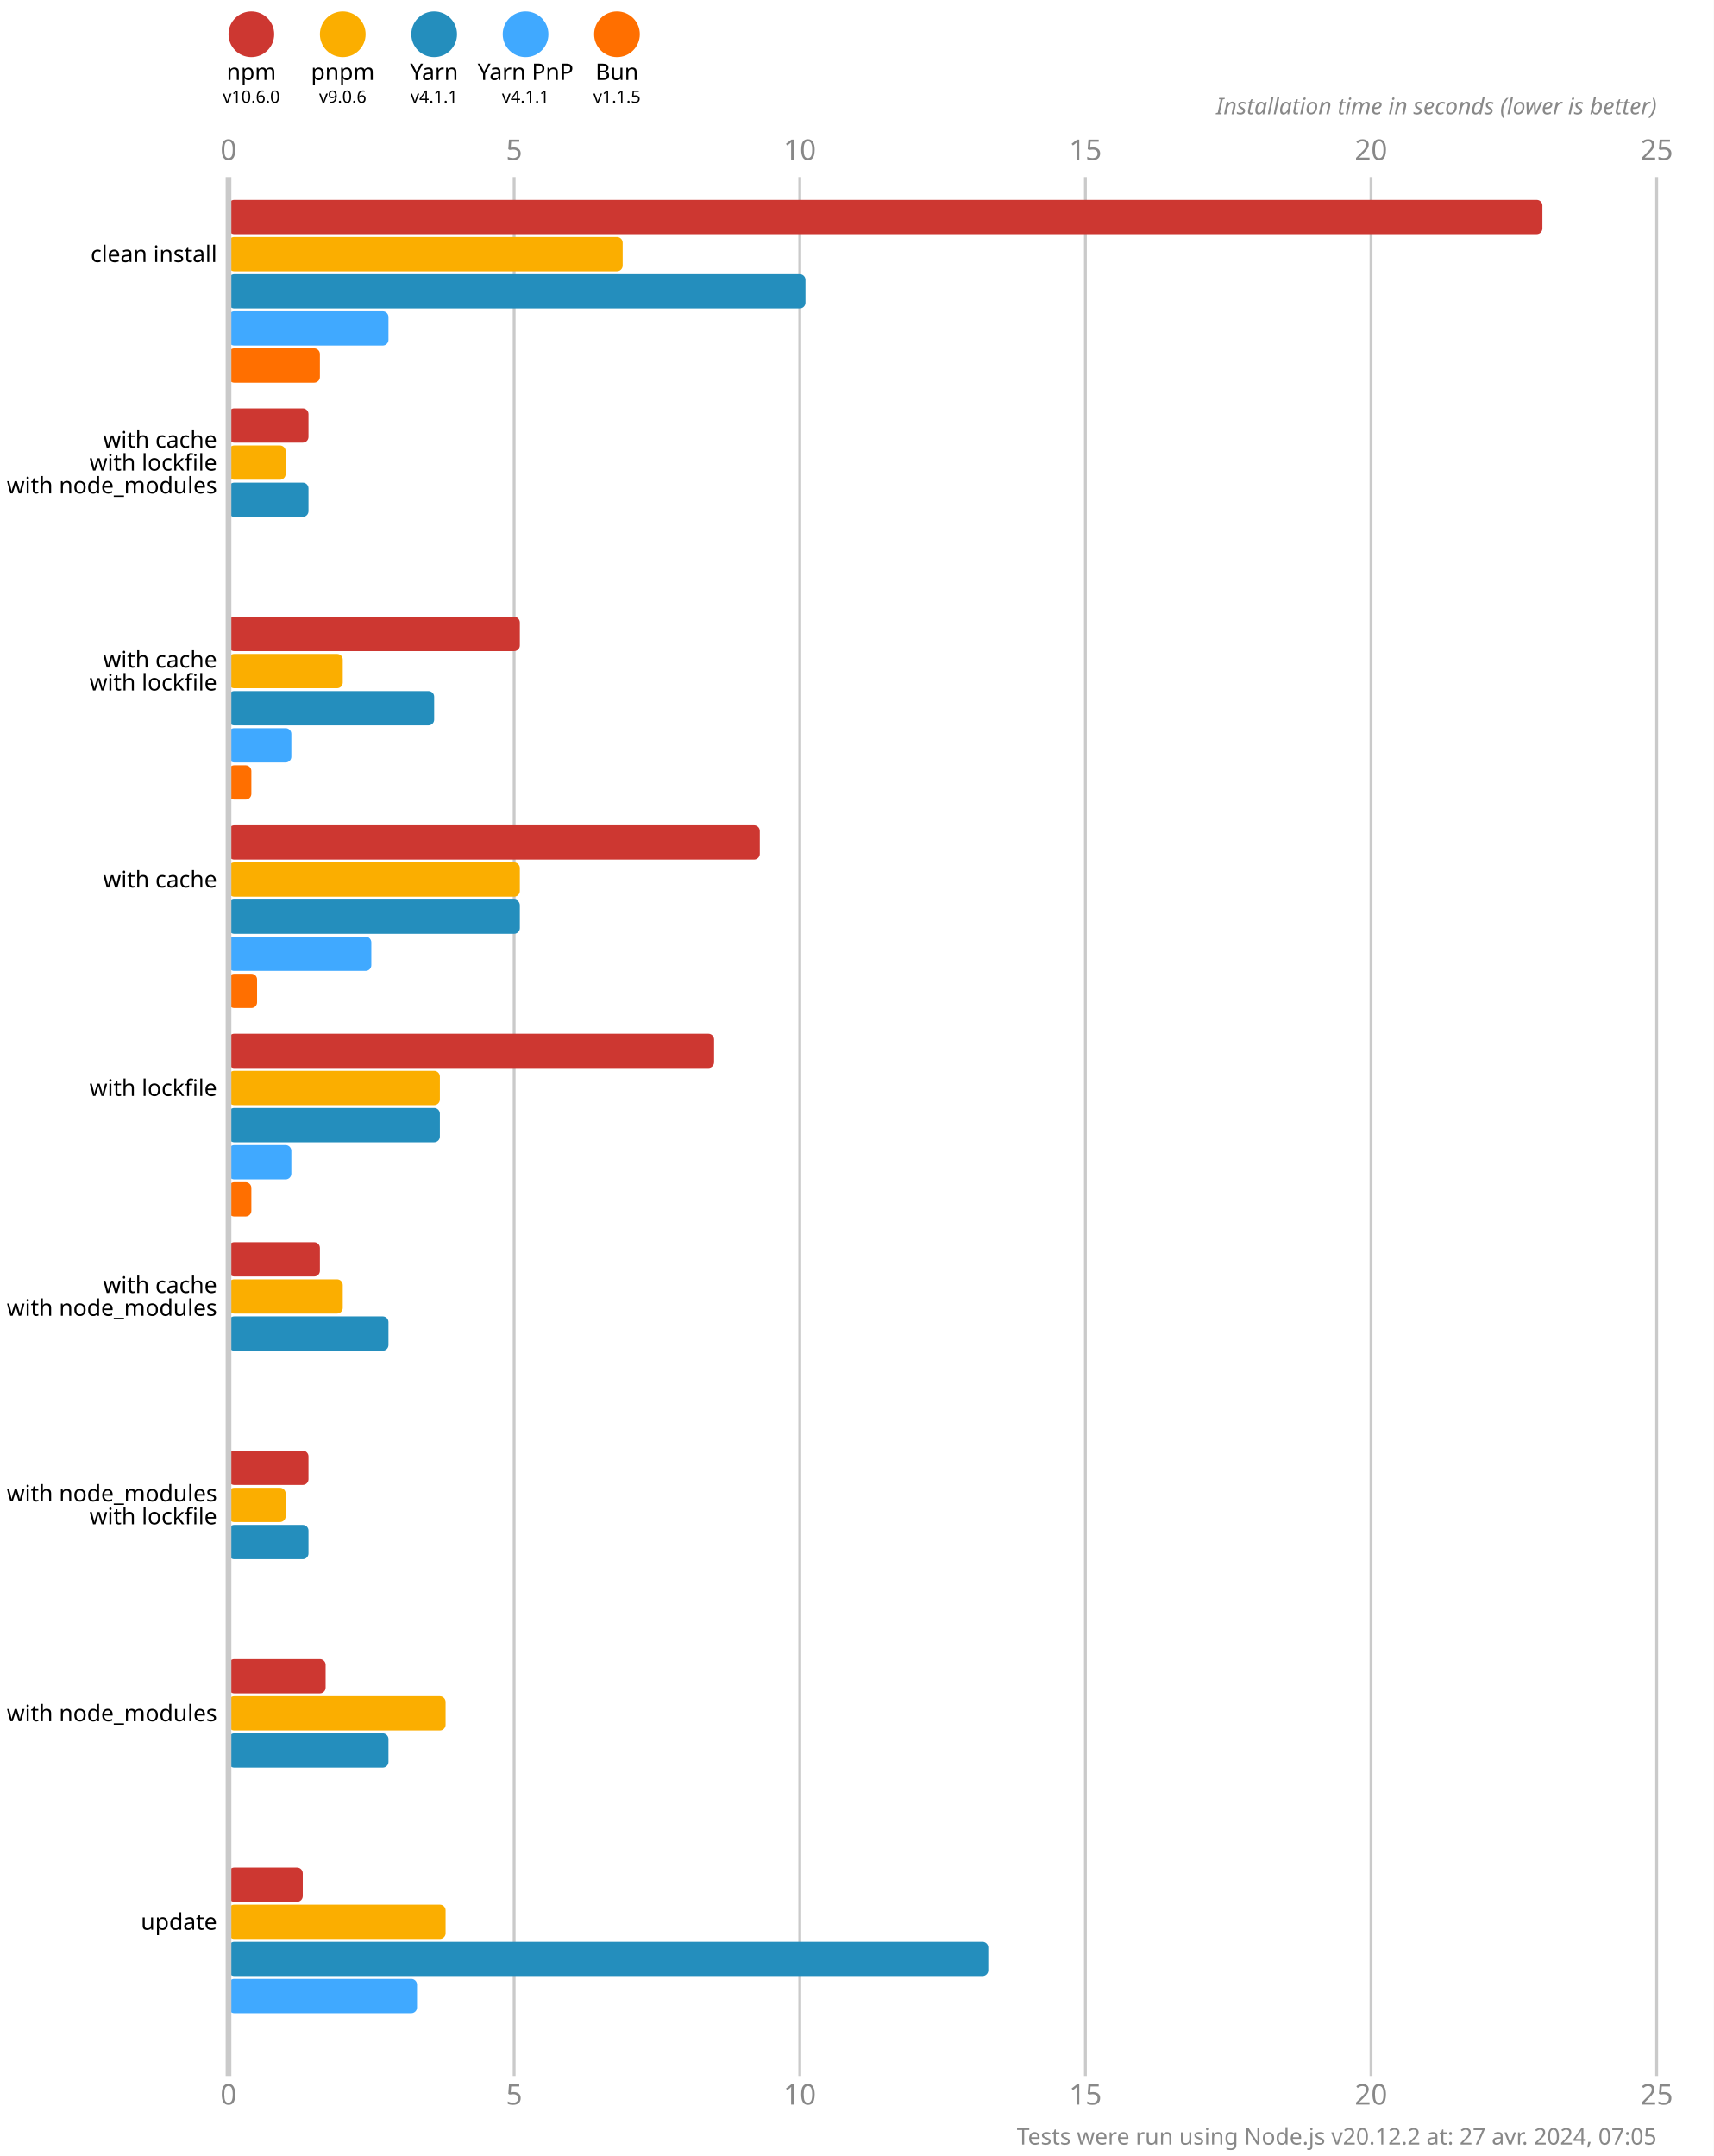
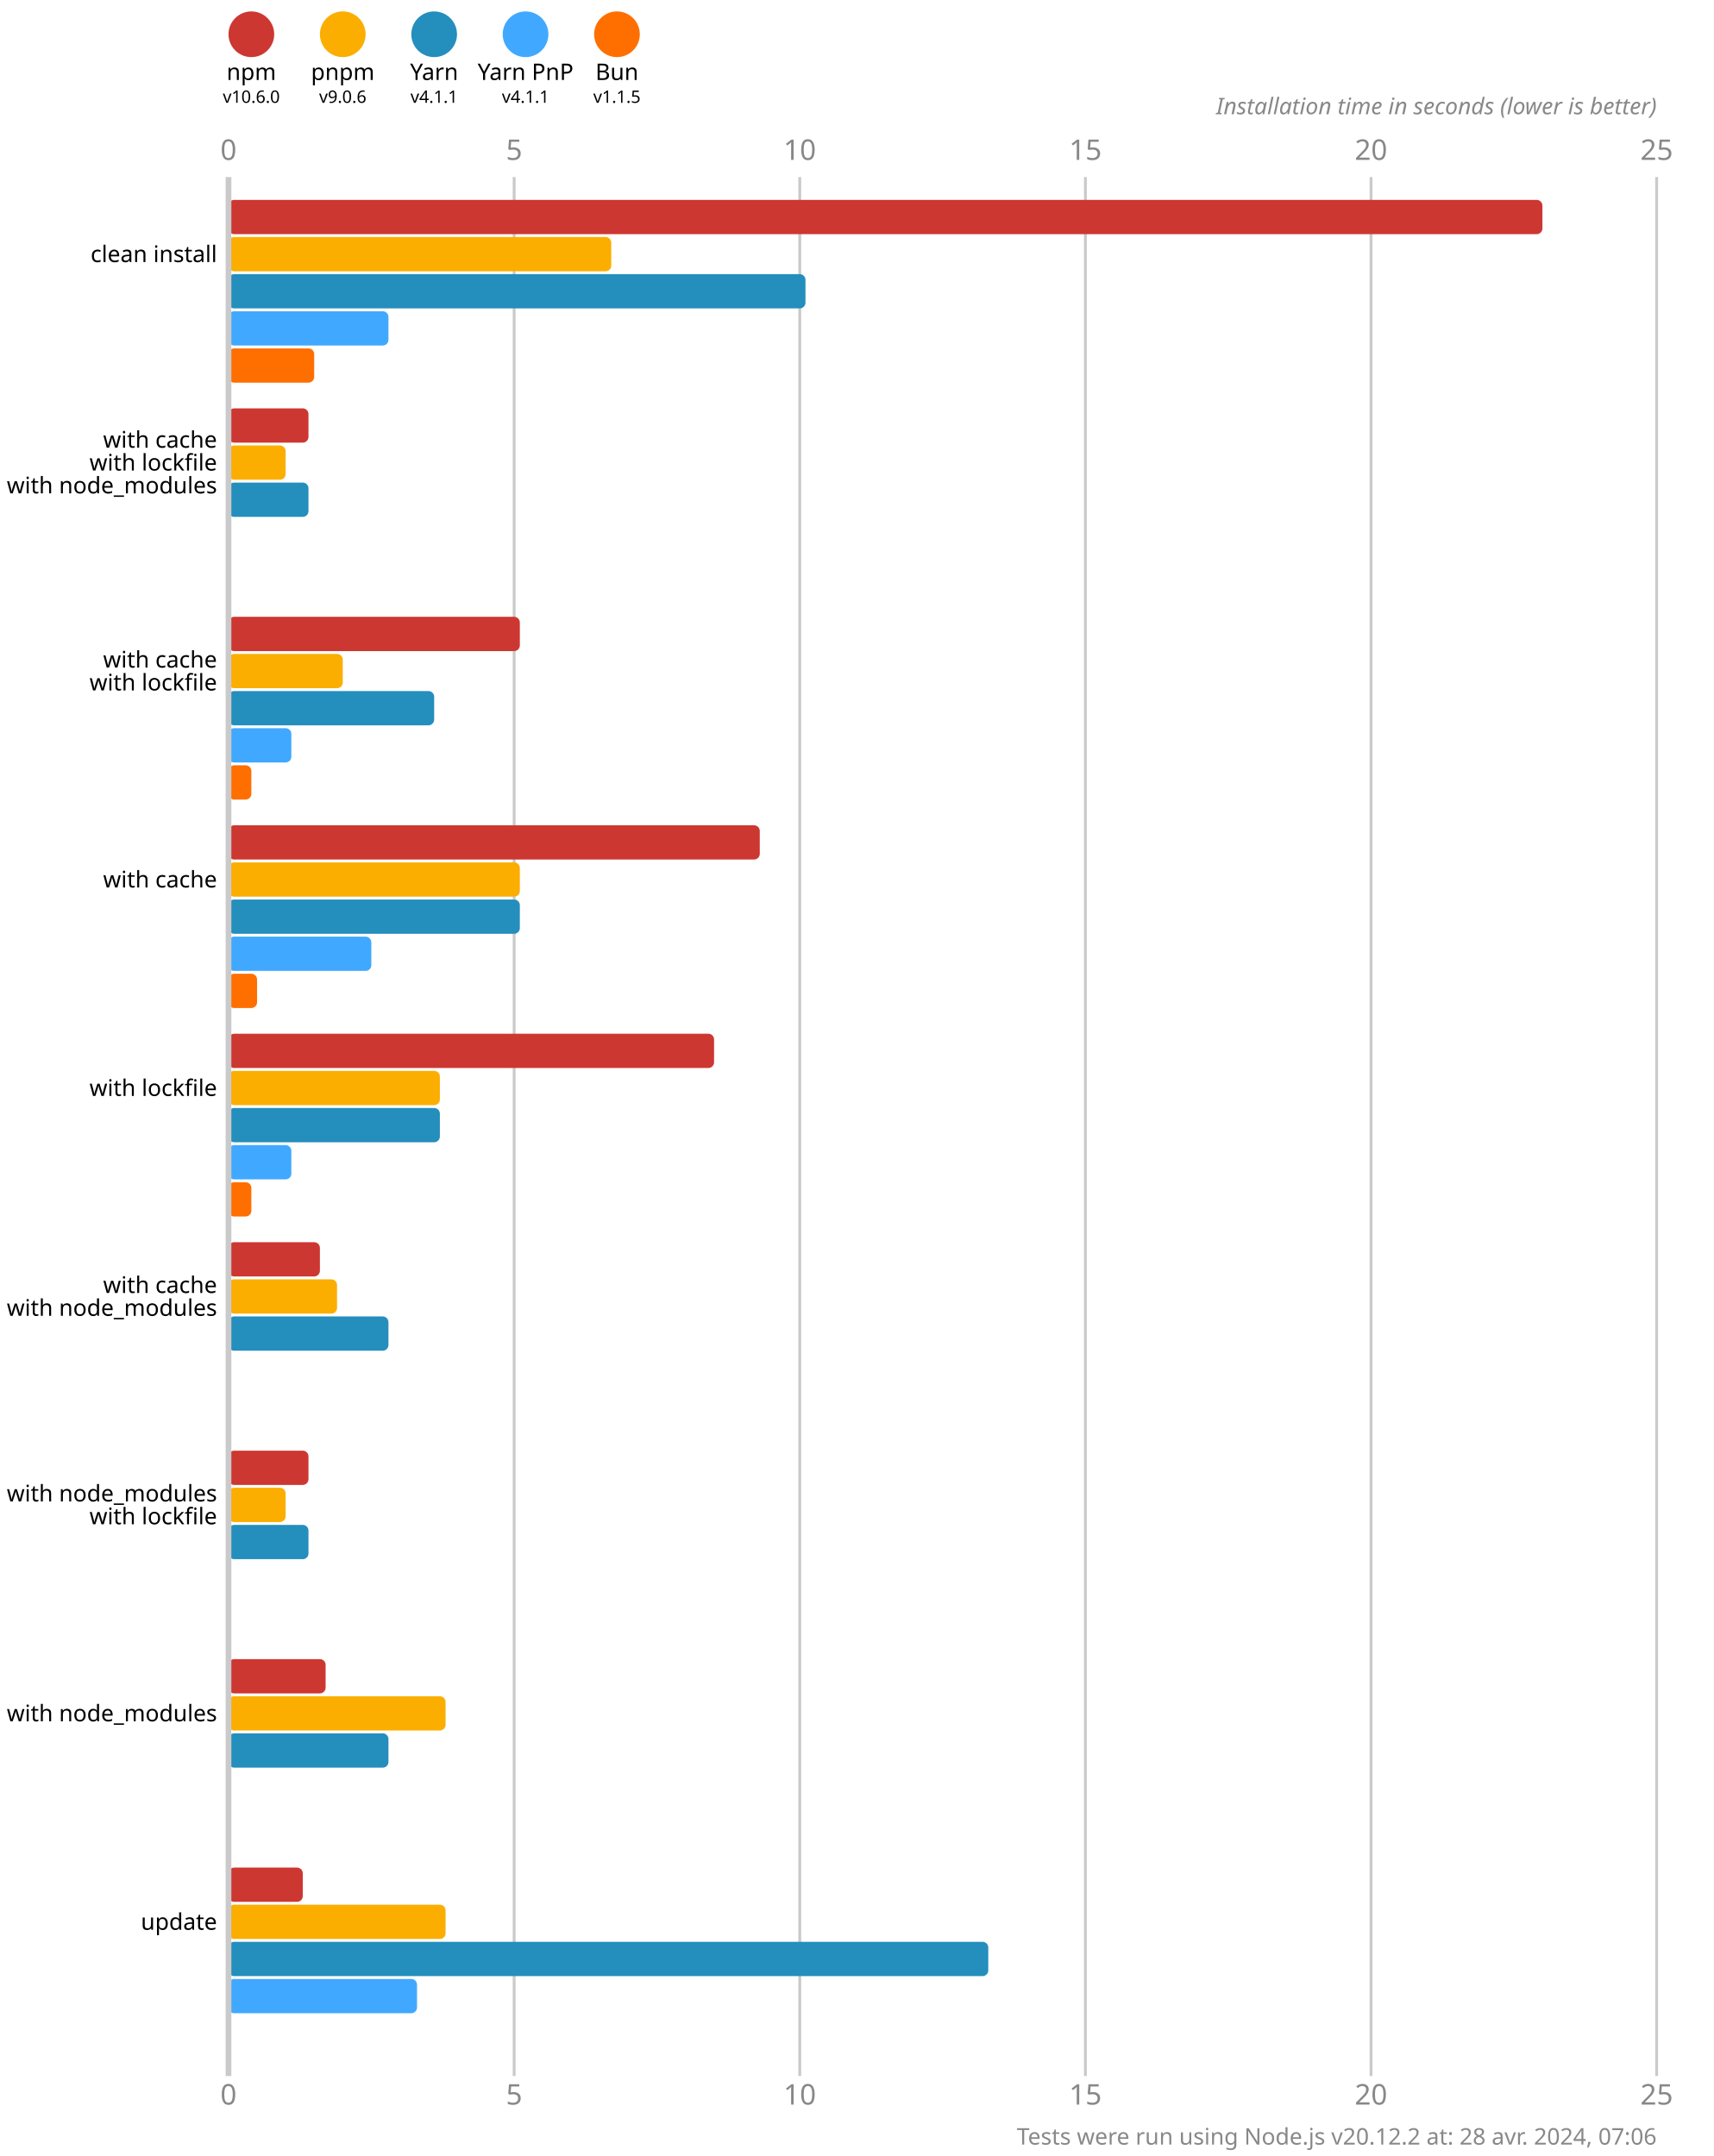
<svg xmlns="http://www.w3.org/2000/svg" version="1.1" viewBox="0 0 300 377.5">
  <style>
    .font { font-family: sans-serif; }
    .s3 { font-size: 3px; }
    .s4 { font-size: 4px; }
    .s5 { font-size: 5px; }
    .line { stroke: #cacaca; }
    .width { stroke-width: 0.5; }
    .text { fill: #888; }
  </style>
  <rect x="0" y="0" width="300" height="377.5" fill="#fff" />
  <circle cx="44" cy="6" r="4" fill="#cd3731" />
  <text x="44" y="14" class="font s4" text-anchor="middle">npm</text>
  <text x="44" y="18" class="font s3" text-anchor="middle">v10.6.0</text>
  <circle cx="60" cy="6" r="4" fill="#fbae00" />
  <text x="60" y="14" class="font s4" text-anchor="middle">pnpm</text>
  <text x="60" y="18" class="font s3" text-anchor="middle">v9.0.6</text>
  <circle cx="76" cy="6" r="4" fill="#248ebd" />
  <text x="76" y="14" class="font s4" text-anchor="middle">Yarn</text>
  <text x="76" y="18" class="font s3" text-anchor="middle">v4.1.1</text>
  <circle cx="92" cy="6" r="4" fill="#40a9ff" />
  <text x="92" y="14" class="font s4" text-anchor="middle">Yarn PnP</text>
  <text x="92" y="18" class="font s3" text-anchor="middle">v4.1.1</text>
  <circle cx="108" cy="6" r="4" fill="#ff6f00" />
  <text x="108" y="14" class="font s4" text-anchor="middle">Bun</text>
  <text x="108" y="18" class="font s3" text-anchor="middle">v1.1.5</text>
  <text x="40" y="28" class="font s5 text" text-anchor="middle">0</text>
  <text x="40" y="368.5" class="font s5 text" text-anchor="middle">0</text>
  <line x1="90" y1="31" x2="90" y2="363.5" class="line width" />
  <text x="90" y="28" class="font s5 text" text-anchor="middle">5</text>
  <text x="90" y="368.5" class="font s5 text" text-anchor="middle">5</text>
  <line x1="140" y1="31" x2="140" y2="363.5" class="line width" />
  <text x="140" y="28" class="font s5 text" text-anchor="middle">10</text>
  <text x="140" y="368.5" class="font s5 text" text-anchor="middle">10</text>
  <line x1="190" y1="31" x2="190" y2="363.5" class="line width" />
  <text x="190" y="28" class="font s5 text" text-anchor="middle">15</text>
  <text x="190" y="368.5" class="font s5 text" text-anchor="middle">15</text>
  <line x1="240" y1="31" x2="240" y2="363.5" class="line width" />
  <text x="240" y="28" class="font s5 text" text-anchor="middle">20</text>
  <text x="240" y="368.5" class="font s5 text" text-anchor="middle">20</text>
  <line x1="290" y1="31" x2="290" y2="363.5" class="line width" />
  <text x="290" y="28" class="font s5 text" text-anchor="middle">25</text>
  <text x="290" y="368.5" class="font s5 text" text-anchor="middle">25</text>
  <text x="290" y="20" class="font s4 text" font-style="italic" text-anchor="end">Installation time in seconds (lower is better)</text>
  <rect x="40" y="35" width="230" height="6" fill="#cd3731" rx="1" ry="1" />
-   <rect x="40" y="41.5" width="69" height="6" fill="#fbae00" rx="1" ry="1" />
+   <rect x="40" y="41.5" width="67" height="6" fill="#fbae00" rx="1" ry="1" />
  <rect x="40" y="48" width="101" height="6" fill="#248ebd" rx="1" ry="1" />
  <rect x="40" y="54.5" width="28" height="6" fill="#40a9ff" rx="1" ry="1" />
-   <rect x="40" y="61" width="16" height="6" fill="#ff6f00" rx="1" ry="1" />
+   <rect x="40" y="61" width="15" height="6" fill="#ff6f00" rx="1" ry="1" />
  <rect x="40" y="71.5" width="14" height="6" fill="#cd3731" rx="1" ry="1" />
  <rect x="40" y="78" width="10" height="6" fill="#fbae00" rx="1" ry="1" />
  <rect x="40" y="84.5" width="14" height="6" fill="#248ebd" rx="1" ry="1" />
  <rect x="40" y="91" width="0" height="6" fill="#40a9ff" rx="1" ry="1" />
  <rect x="40" y="97.5" width="0" height="6" fill="#ff6f00" rx="1" ry="1" />
  <rect x="40" y="108" width="51" height="6" fill="#cd3731" rx="1" ry="1" />
  <rect x="40" y="114.5" width="20" height="6" fill="#fbae00" rx="1" ry="1" />
  <rect x="40" y="121" width="36" height="6" fill="#248ebd" rx="1" ry="1" />
  <rect x="40" y="127.5" width="11" height="6" fill="#40a9ff" rx="1" ry="1" />
  <rect x="40" y="134" width="4" height="6" fill="#ff6f00" rx="1" ry="1" />
  <rect x="40" y="144.5" width="93" height="6" fill="#cd3731" rx="1" ry="1" />
  <rect x="40" y="151" width="51" height="6" fill="#fbae00" rx="1" ry="1" />
  <rect x="40" y="157.5" width="51" height="6" fill="#248ebd" rx="1" ry="1" />
  <rect x="40" y="164" width="25" height="6" fill="#40a9ff" rx="1" ry="1" />
  <rect x="40" y="170.5" width="5" height="6" fill="#ff6f00" rx="1" ry="1" />
  <rect x="40" y="181" width="85" height="6" fill="#cd3731" rx="1" ry="1" />
  <rect x="40" y="187.5" width="37" height="6" fill="#fbae00" rx="1" ry="1" />
  <rect x="40" y="194" width="37" height="6" fill="#248ebd" rx="1" ry="1" />
  <rect x="40" y="200.5" width="11" height="6" fill="#40a9ff" rx="1" ry="1" />
  <rect x="40" y="207" width="4" height="6" fill="#ff6f00" rx="1" ry="1" />
  <rect x="40" y="217.5" width="16" height="6" fill="#cd3731" rx="1" ry="1" />
-   <rect x="40" y="224" width="20" height="6" fill="#fbae00" rx="1" ry="1" />
+   <rect x="40" y="224" width="19" height="6" fill="#fbae00" rx="1" ry="1" />
  <rect x="40" y="230.5" width="28" height="6" fill="#248ebd" rx="1" ry="1" />
  <rect x="40" y="237" width="0" height="6" fill="#40a9ff" rx="1" ry="1" />
  <rect x="40" y="243.5" width="0" height="6" fill="#ff6f00" rx="1" ry="1" />
  <rect x="40" y="254" width="14" height="6" fill="#cd3731" rx="1" ry="1" />
  <rect x="40" y="260.5" width="10" height="6" fill="#fbae00" rx="1" ry="1" />
  <rect x="40" y="267" width="14" height="6" fill="#248ebd" rx="1" ry="1" />
  <rect x="40" y="273.5" width="0" height="6" fill="#40a9ff" rx="1" ry="1" />
  <rect x="40" y="280" width="0" height="6" fill="#ff6f00" rx="1" ry="1" />
  <rect x="40" y="290.5" width="17" height="6" fill="#cd3731" rx="1" ry="1" />
  <rect x="40" y="297" width="38" height="6" fill="#fbae00" rx="1" ry="1" />
  <rect x="40" y="303.5" width="28" height="6" fill="#248ebd" rx="1" ry="1" />
  <rect x="40" y="310" width="0" height="6" fill="#40a9ff" rx="1" ry="1" />
  <rect x="40" y="316.5" width="0" height="6" fill="#ff6f00" rx="1" ry="1" />
  <rect x="40" y="327" width="13" height="6" fill="#cd3731" rx="1" ry="1" />
  <rect x="40" y="333.5" width="38" height="6" fill="#fbae00" rx="1" ry="1" />
  <rect x="40" y="340" width="133" height="6" fill="#248ebd" rx="1" ry="1" />
  <rect x="40" y="346.5" width="33" height="6" fill="#40a9ff" rx="1" ry="1" />
  <rect x="40" y="353" width="0" height="6" fill="#ff6f00" rx="1" ry="1" />
  <line x1="40" y1="31" x2="40" y2="363.5" class="line" />
  <text x="38" y="44.5" class="font s4" dominant-baseline="middle" text-anchor="end">clean install</text>
  <text x="38" y="77" class="font s4" dominant-baseline="middle" text-anchor="end">with cache</text>
  <text x="38" y="81" class="font s4" dominant-baseline="middle" text-anchor="end">with lockfile</text>
  <text x="38" y="85" class="font s4" dominant-baseline="middle" text-anchor="end">with node_modules</text>
  <text x="38" y="115.5" class="font s4" dominant-baseline="middle" text-anchor="end">with cache</text>
  <text x="38" y="119.5" class="font s4" dominant-baseline="middle" text-anchor="end">with lockfile</text>
  <text x="38" y="154" class="font s4" dominant-baseline="middle" text-anchor="end">with cache</text>
  <text x="38" y="190.5" class="font s4" dominant-baseline="middle" text-anchor="end">with lockfile</text>
  <text x="38" y="225" class="font s4" dominant-baseline="middle" text-anchor="end">with cache</text>
  <text x="38" y="229" class="font s4" dominant-baseline="middle" text-anchor="end">with node_modules</text>
  <text x="38" y="261.5" class="font s4" dominant-baseline="middle" text-anchor="end">with node_modules</text>
  <text x="38" y="265.5" class="font s4" dominant-baseline="middle" text-anchor="end">with lockfile</text>
  <text x="38" y="300" class="font s4" dominant-baseline="middle" text-anchor="end">with node_modules</text>
  <text x="38" y="336.5" class="font s4" dominant-baseline="middle" text-anchor="end">update</text>
-   <text x="290" y="375.5" class="font s4 text" text-anchor="end">Tests were run using Node.js v20.12.2 at: 27 avr. 2024, 07:05</text>
+   <text x="290" y="375.5" class="font s4 text" text-anchor="end">Tests were run using Node.js v20.12.2 at: 28 avr. 2024, 07:06</text>
</svg>
